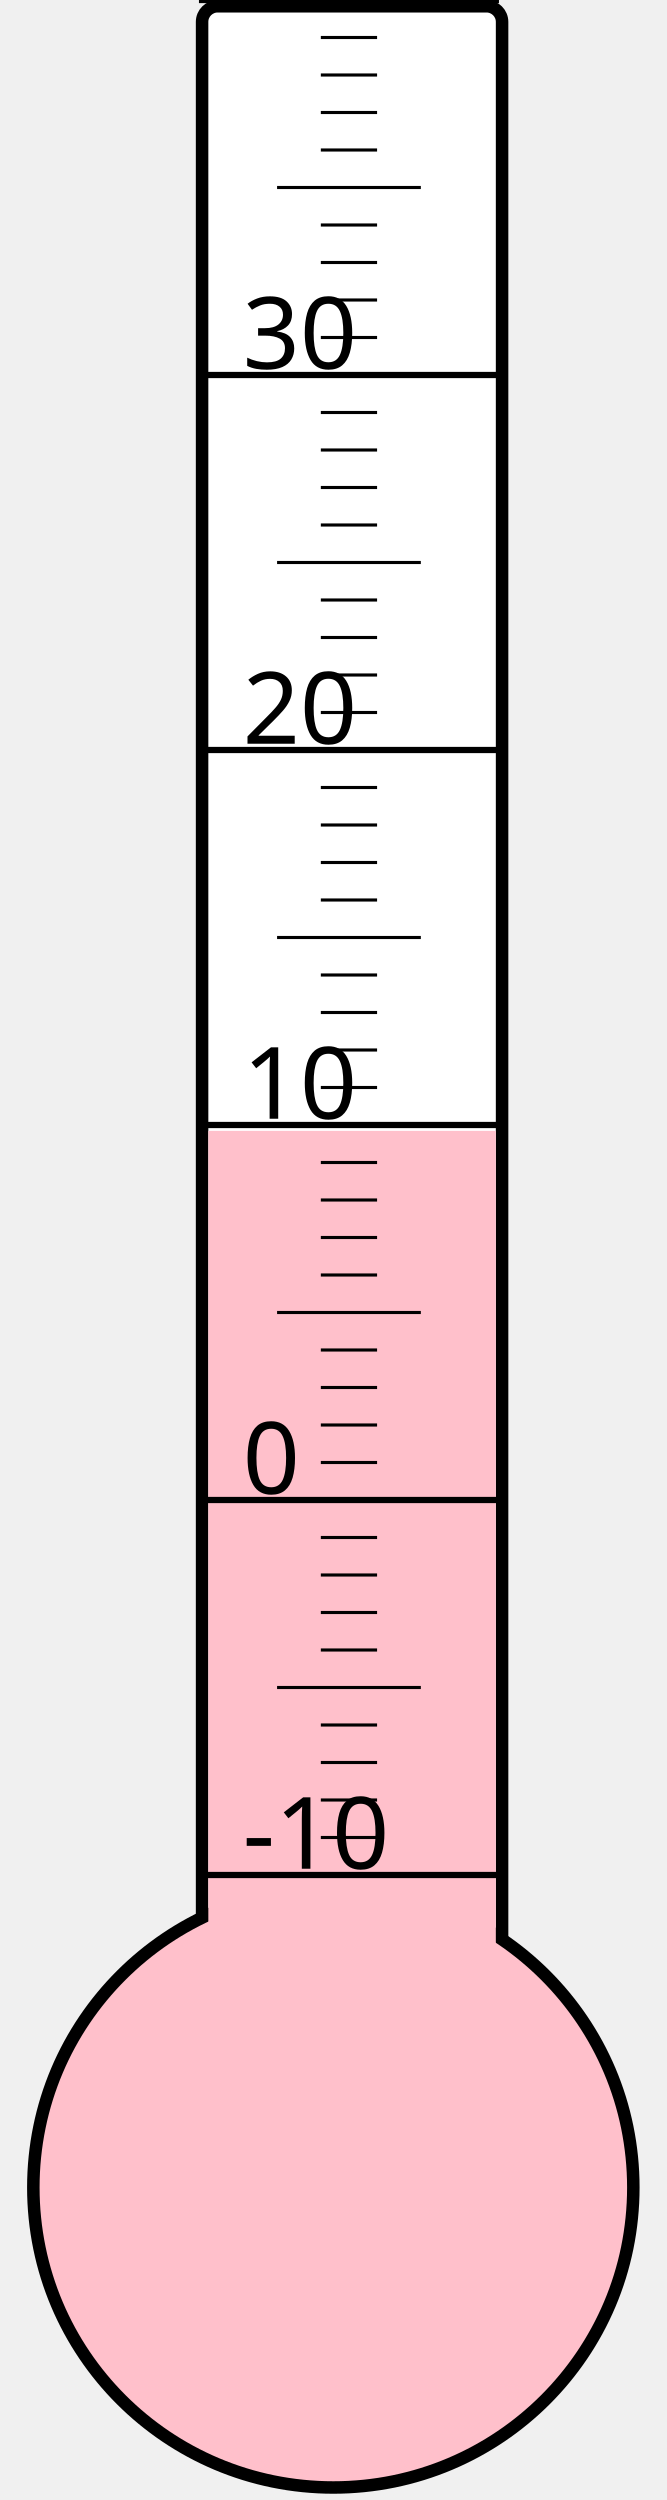
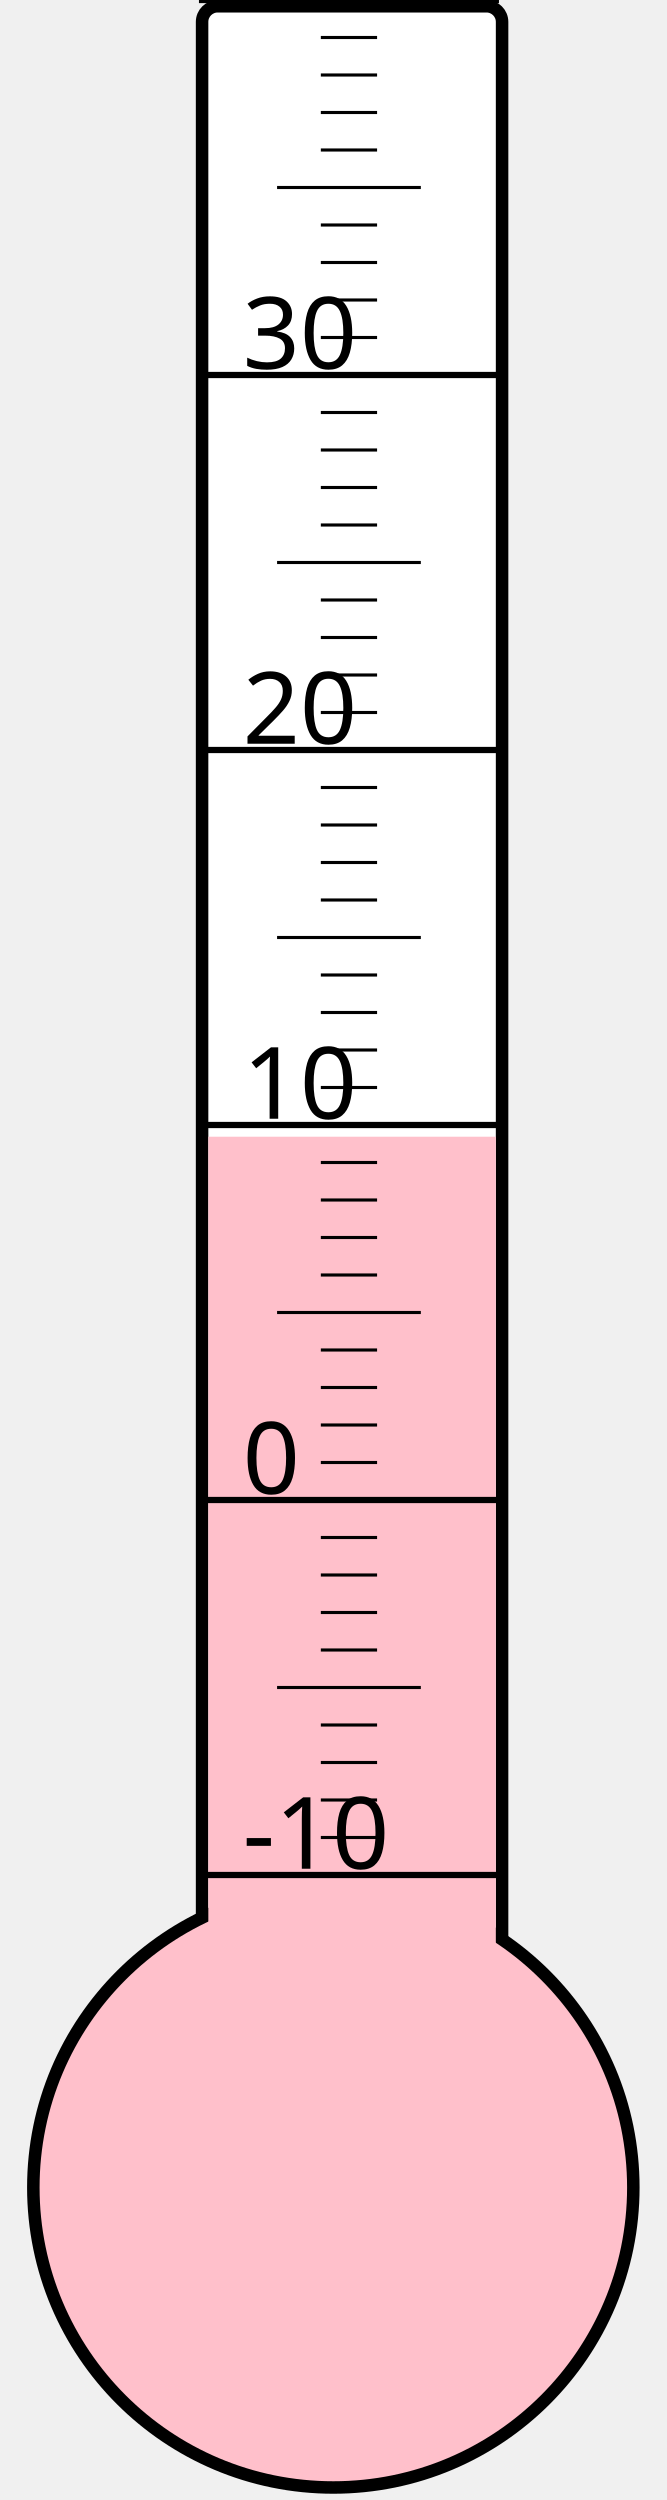
<svg xmlns="http://www.w3.org/2000/svg" width="40px" height="150px" viewBox="0 0 200 800">
  <rect width="200" height="800" x="0" y="0" style="fill: #ffffeb; fill-opacity: 0;" />
  <rect width="96" height="680" x="58" y="2" rx="5" ry="5" style="fill: white; fill-opacity: 1; stroke: black; stroke-width: 4;" />
  <circle cx="100" cy="700" r="96" style="fill: pink; stroke: black; stroke-width: 4;" />
-   <rect width="92" height="338.125" x="60" y="361.875" style="fill: pink; fill-opacity: 1; stroke-width: 0;" />
+   <rect width="92" height="336.25" x="60" y="363.75" style="fill: pink; fill-opacity: 1; stroke-width: 0;" />
  <text x="71" y="598" style="font-family: sans-serif; font-size: 24pt;">-10</text>
  <text x="71" y="478" style="font-family: sans-serif; font-size: 24pt;">0</text>
  <text x="71" y="358" style="font-family: sans-serif; font-size: 24pt;">10</text>
  <text x="71" y="238" style="font-family: sans-serif; font-size: 24pt;">20</text>
  <text x="71" y="118" style="font-family: sans-serif; font-size: 24pt;">30</text>
  <g style="stroke: black;">
    <line x1="57" y1="600" x2="153" y2="600" style="stroke-width: 2;" />
    <line x1="96" y1="588" x2="114" y2="588" style="stroke-width: 1;" />
    <line x1="96" y1="576" x2="114" y2="576" style="stroke-width: 1;" />
    <line x1="96" y1="564" x2="114" y2="564" style="stroke-width: 1;" />
    <line x1="96" y1="552" x2="114" y2="552" style="stroke-width: 1;" />
    <line x1="82" y1="540" x2="128" y2="540" style="stroke-width: 1;" />
    <line x1="96" y1="528" x2="114" y2="528" style="stroke-width: 1;" />
    <line x1="96" y1="516" x2="114" y2="516" style="stroke-width: 1;" />
    <line x1="96" y1="504" x2="114" y2="504" style="stroke-width: 1;" />
    <line x1="96" y1="492" x2="114" y2="492" style="stroke-width: 1;" />
    <line x1="57" y1="480" x2="153" y2="480" style="stroke-width: 2;" />
    <line x1="96" y1="468" x2="114" y2="468" style="stroke-width: 1;" />
    <line x1="96" y1="456" x2="114" y2="456" style="stroke-width: 1;" />
    <line x1="96" y1="444" x2="114" y2="444" style="stroke-width: 1;" />
    <line x1="96" y1="432" x2="114" y2="432" style="stroke-width: 1;" />
    <line x1="82" y1="420" x2="128" y2="420" style="stroke-width: 1;" />
    <line x1="96" y1="408" x2="114" y2="408" style="stroke-width: 1;" />
    <line x1="96" y1="396" x2="114" y2="396" style="stroke-width: 1;" />
    <line x1="96" y1="384" x2="114" y2="384" style="stroke-width: 1;" />
    <line x1="96" y1="372" x2="114" y2="372" style="stroke-width: 1;" />
    <line x1="57" y1="360" x2="153" y2="360" style="stroke-width: 2;" />
    <line x1="96" y1="348" x2="114" y2="348" style="stroke-width: 1;" />
    <line x1="96" y1="336" x2="114" y2="336" style="stroke-width: 1;" />
    <line x1="96" y1="324" x2="114" y2="324" style="stroke-width: 1;" />
    <line x1="96" y1="312" x2="114" y2="312" style="stroke-width: 1;" />
    <line x1="82" y1="300" x2="128" y2="300" style="stroke-width: 1;" />
    <line x1="96" y1="288" x2="114" y2="288" style="stroke-width: 1;" />
    <line x1="96" y1="276" x2="114" y2="276" style="stroke-width: 1;" />
    <line x1="96" y1="264" x2="114" y2="264" style="stroke-width: 1;" />
    <line x1="96" y1="252" x2="114" y2="252" style="stroke-width: 1;" />
    <line x1="57" y1="240" x2="153" y2="240" style="stroke-width: 2;" />
    <line x1="96" y1="228" x2="114" y2="228" style="stroke-width: 1;" />
    <line x1="96" y1="216" x2="114" y2="216" style="stroke-width: 1;" />
    <line x1="96" y1="204" x2="114" y2="204" style="stroke-width: 1;" />
    <line x1="96" y1="192" x2="114" y2="192" style="stroke-width: 1;" />
    <line x1="82" y1="180" x2="128" y2="180" style="stroke-width: 1;" />
    <line x1="96" y1="168" x2="114" y2="168" style="stroke-width: 1;" />
    <line x1="96" y1="156" x2="114" y2="156" style="stroke-width: 1;" />
    <line x1="96" y1="144" x2="114" y2="144" style="stroke-width: 1;" />
    <line x1="96" y1="132" x2="114" y2="132" style="stroke-width: 1;" />
    <line x1="57" y1="120" x2="153" y2="120" style="stroke-width: 2;" />
    <line x1="96" y1="108" x2="114" y2="108" style="stroke-width: 1;" />
    <line x1="96" y1="96" x2="114" y2="96" style="stroke-width: 1;" />
    <line x1="96" y1="84" x2="114" y2="84" style="stroke-width: 1;" />
    <line x1="96" y1="72" x2="114" y2="72" style="stroke-width: 1;" />
    <line x1="82" y1="60" x2="128" y2="60" style="stroke-width: 1;" />
    <line x1="96" y1="48" x2="114" y2="48" style="stroke-width: 1;" />
    <line x1="96" y1="36" x2="114" y2="36" style="stroke-width: 1;" />
    <line x1="96" y1="24" x2="114" y2="24" style="stroke-width: 1;" />
    <line x1="96" y1="12" x2="114" y2="12" style="stroke-width: 1;" />
    <line x1="57" y1="0" x2="153" y2="0" style="stroke-width: 2;" />
  </g>
</svg>
